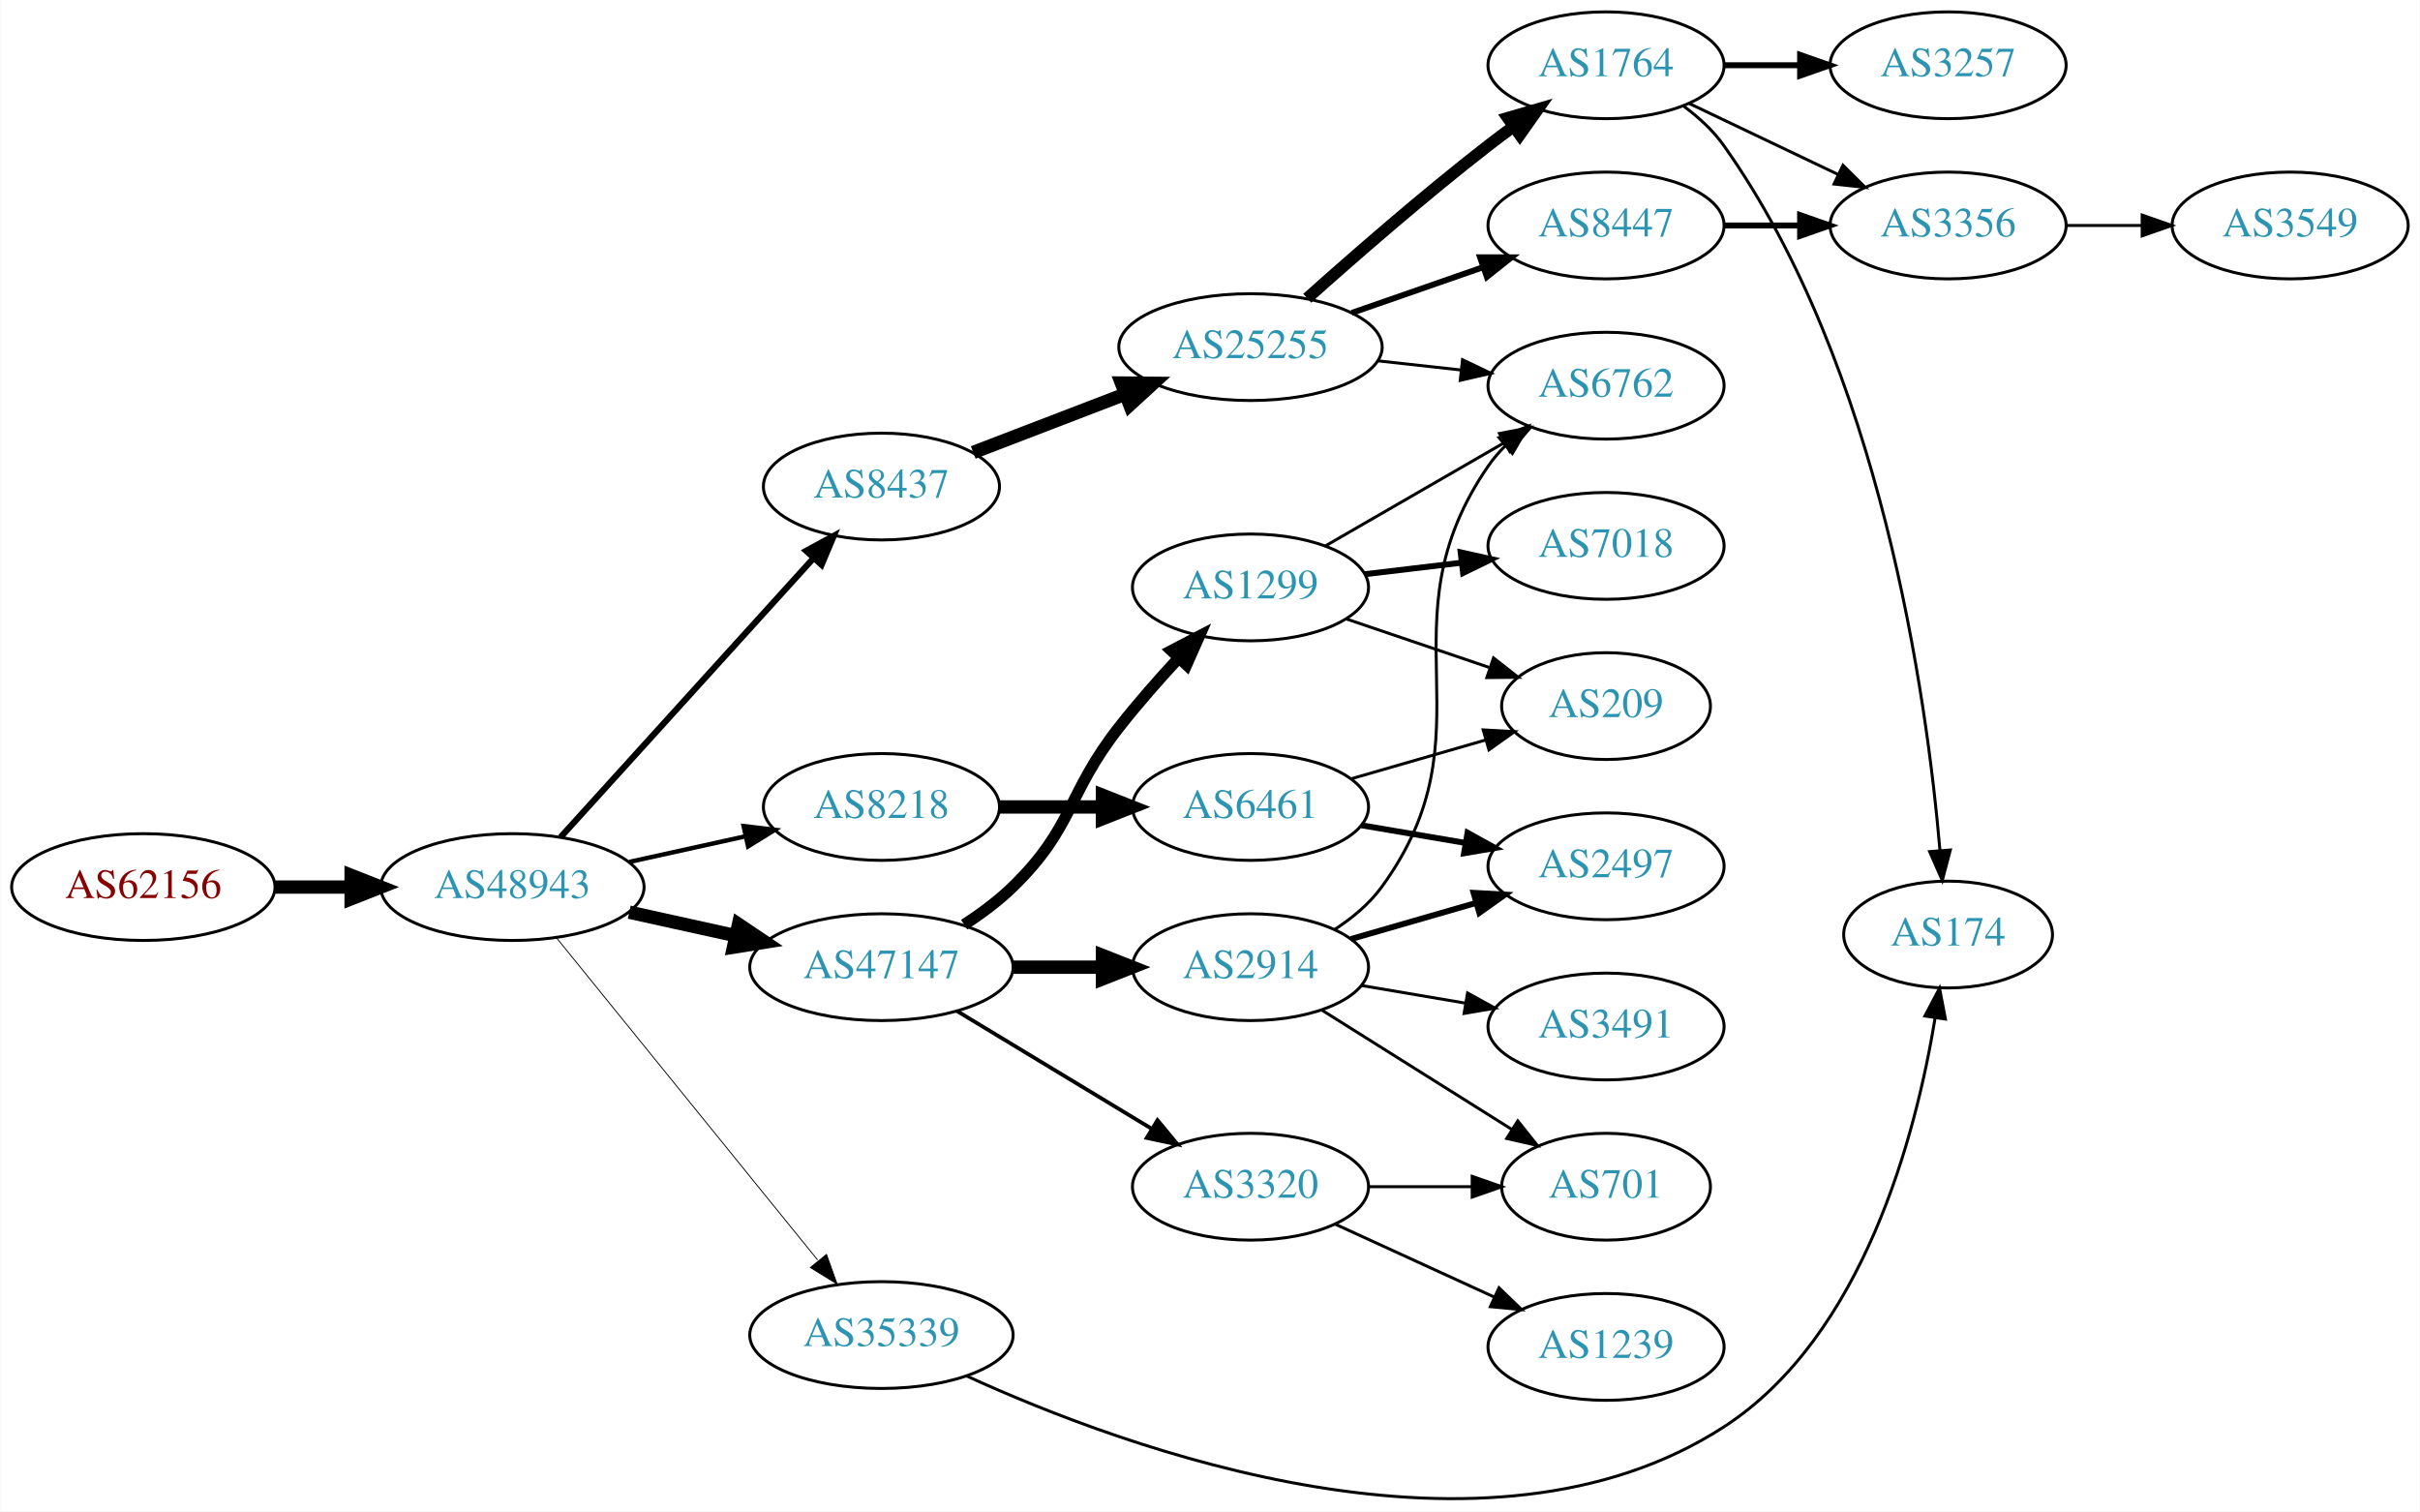
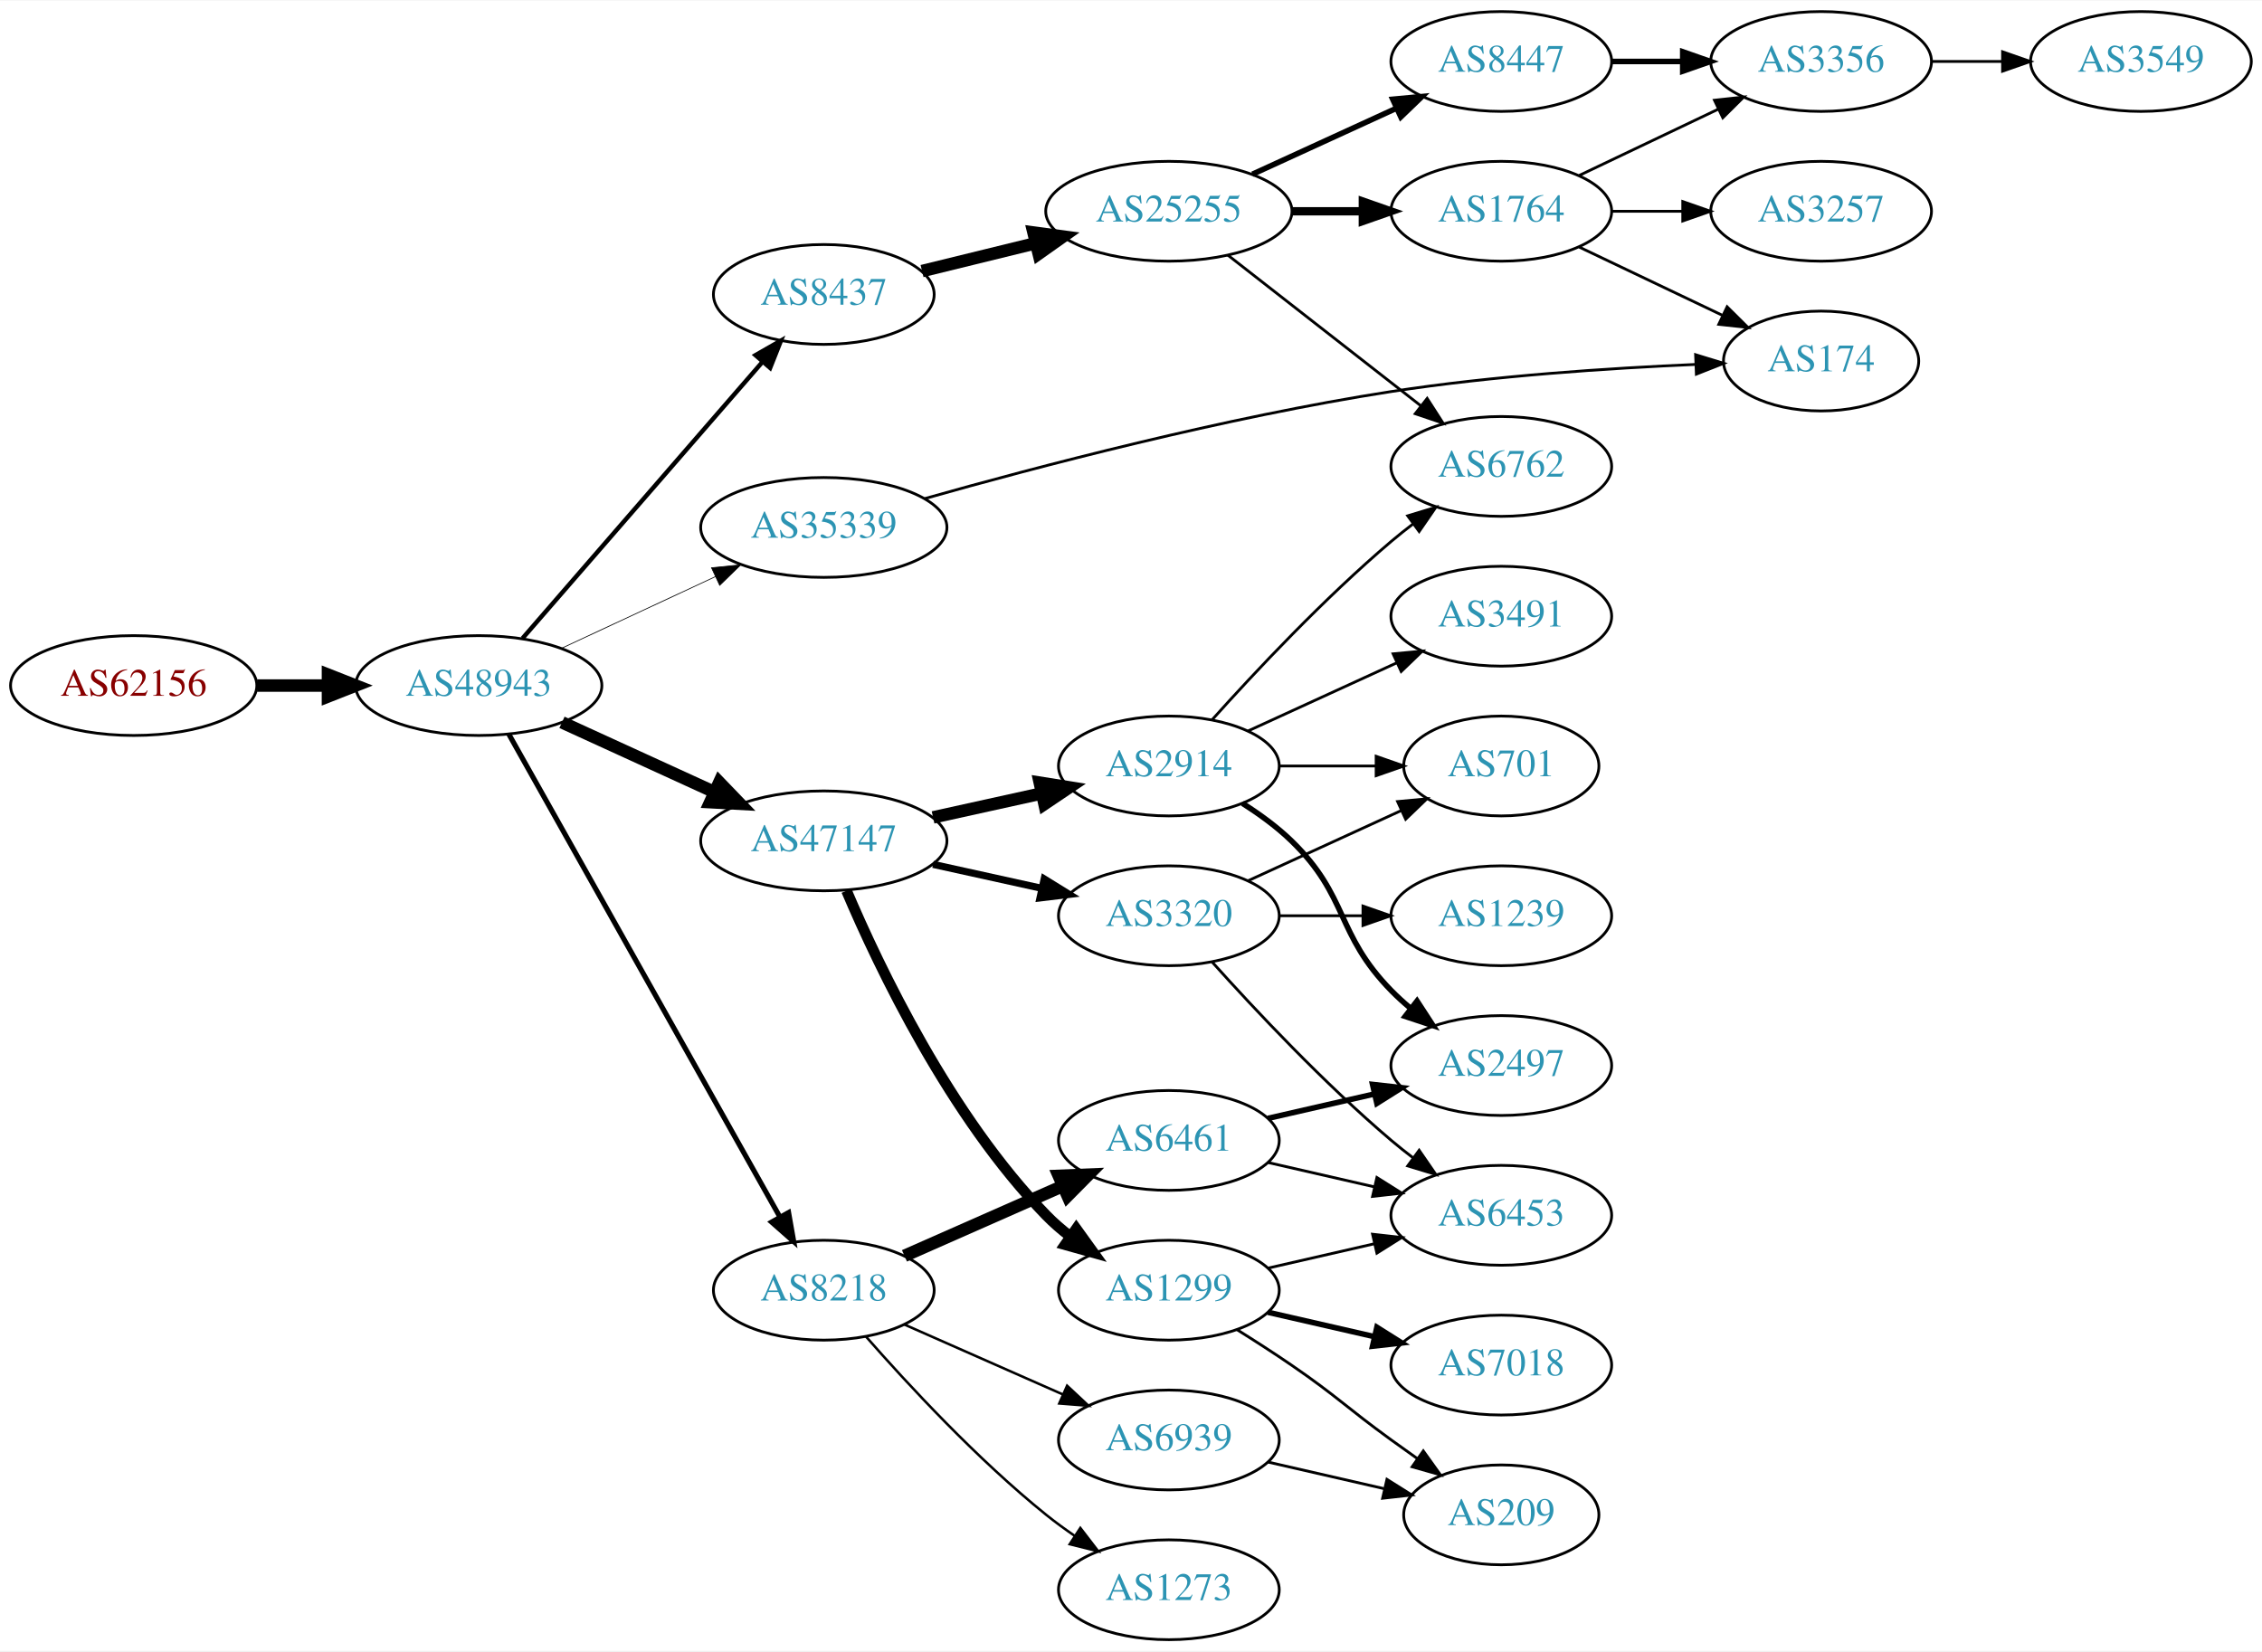
- <svg xmlns="http://www.w3.org/2000/svg" xmlns:xlink="http://www.w3.org/1999/xlink" width="815pt" height="509pt" viewBox="0.00 0.00 815.45 509.43">
-   <g id="graph0" class="graph" transform="scale(1 1) rotate(0) translate(4 505.426)">
-     <polygon fill="white" stroke="none" points="-4,4 -4,-505.426 811.448,-505.426 811.448,4 -4,4" />
+ <svg xmlns="http://www.w3.org/2000/svg" xmlns:xlink="http://www.w3.org/1999/xlink" width="815pt" height="595pt" viewBox="0.00 0.00 815.45 595.00">
+   <g id="graph0" class="graph" transform="scale(1 1) rotate(0) translate(4 591)">
+     <polygon fill="white" stroke="none" points="-4,4 -4,-591 811.448,-591 811.448,4 -4,4" />
    <g id="node1" class="node">
      <g id="a_node1">
        <a xlink:href="/asn/62156" xlink:title="AS62156 ~ HXS GmbH [AT]">
-           <ellipse fill="#ffffff" stroke="black" cx="44.196" cy="-206.426" rx="44.393" ry="18" />
-           <text text-anchor="middle" x="44.196" y="-202.726" font-family="Times,serif" font-size="14.00" fill="#880000">AS62156</text>
+           <ellipse fill="#ffffff" stroke="black" cx="44.196" cy="-344" rx="44.393" ry="18" />
+           <text text-anchor="middle" x="44.196" y="-340.3" font-family="Times,serif" font-size="14.00" fill="#880000">AS62156</text>
        </a>
      </g>
    </g>
    <g id="node2" class="node">
      <g id="a_node2">
        <a xlink:href="/asn/48943" xlink:title="AS48943 ~ KAPPER NETWORK-COMMUNICATIONS GmbH [AT]">
-           <ellipse fill="#ffffff" stroke="black" cx="168.588" cy="-206.426" rx="44.393" ry="18" />
-           <text text-anchor="middle" x="168.588" y="-202.726" font-family="Times,serif" font-size="14.00" fill="#2c94b3">AS48943</text>
+           <ellipse fill="#ffffff" stroke="black" cx="168.588" cy="-344" rx="44.393" ry="18" />
+           <text text-anchor="middle" x="168.588" y="-340.3" font-family="Times,serif" font-size="14.00" fill="#2c94b3">AS48943</text>
        </a>
      </g>
    </g>
    <g id="edge1" class="edge">
-       <path fill="none" stroke="black" stroke-width="4.5" d="M88.692,-206.426C96.898,-206.426 105.569,-206.426 114.041,-206.426" />
-       <polygon fill="black" stroke="black" stroke-width="4.5" points="114.233,-210.364 124.233,-206.426 114.233,-202.489 114.233,-210.364" />
+       <path fill="none" stroke="black" stroke-width="4.5" d="M88.692,-344C96.898,-344 105.569,-344 114.041,-344" />
+       <polygon fill="black" stroke="black" stroke-width="4.5" points="114.233,-347.938 124.233,-344 114.233,-340.063 114.233,-347.938" />
    </g>
    <g id="node3" class="node">
      <g id="a_node3">
-         <a xlink:href="/asn/8437" xlink:title="AS8437 ~ Hutchison Drei Austria GmbH [AT]">
-           <ellipse fill="#ffffff" stroke="black" cx="292.98" cy="-341.426" rx="39.794" ry="18" />
-           <text text-anchor="middle" x="292.98" y="-337.726" font-family="Times,serif" font-size="14.00" fill="#2c94b3">AS8437</text>
+         <a xlink:href="/asn/8218" xlink:title="AS8218 ~ legacy Neotelecoms [FR]">
+           <ellipse fill="#ffffff" stroke="black" cx="292.98" cy="-126" rx="39.794" ry="18" />
+           <text text-anchor="middle" x="292.98" y="-122.3" font-family="Times,serif" font-size="14.00" fill="#2c94b3">AS8218</text>
        </a>
      </g>
    </g>
    <g id="edge2" class="edge">
-       <path fill="none" stroke="black" stroke-width="2.1" d="M184.842,-223.251C206.305,-246.925 245.536,-290.197 270.104,-317.296" />
-       <polygon fill="black" stroke="black" stroke-width="2.1" points="267.609,-319.755 276.919,-324.813 272.795,-315.054 267.609,-319.755" />
+       <path fill="none" stroke="black" stroke-width="1.853" d="M179.397,-326.529C200.792,-288.421 251.761,-197.637 277.122,-152.466" />
+       <polygon fill="black" stroke="black" stroke-width="1.853" points="280.281,-153.988 282.125,-143.555 274.177,-150.561 280.281,-153.988" />
    </g>
    <g id="node4" class="node">
      <g id="a_node4">
        <a xlink:href="/asn/47147" xlink:title="AS47147 ~ ANEXIA Internetdienstleistungs GmbH [AT]">
-           <ellipse fill="#ffffff" stroke="black" cx="292.98" cy="-179.426" rx="44.393" ry="18" />
-           <text text-anchor="middle" x="292.98" y="-175.726" font-family="Times,serif" font-size="14.00" fill="#2c94b3">AS47147</text>
+           <ellipse fill="#ffffff" stroke="black" cx="292.98" cy="-288" rx="44.393" ry="18" />
+           <text text-anchor="middle" x="292.98" y="-284.3" font-family="Times,serif" font-size="14.00" fill="#2c94b3">AS47147</text>
        </a>
      </g>
    </g>
    <g id="edge3" class="edge">
-       <path fill="none" stroke="black" stroke-width="4.5" d="M207.978,-197.957C219.37,-195.444 231.993,-192.659 243.917,-190.029" />
-       <polygon fill="black" stroke="black" stroke-width="4.5" points="244.81,-193.864 253.727,-187.865 243.113,-186.174 244.81,-193.864" />
+       <path fill="none" stroke="black" stroke-width="4.5" d="M198.593,-330.729C214.936,-323.251 235.56,-313.815 253.268,-305.713" />
+       <polygon fill="black" stroke="black" stroke-width="4.5" points="255.304,-309.111 262.759,-301.37 252.028,-301.95 255.304,-309.111" />
    </g>
    <g id="node5" class="node">
      <g id="a_node5">
-         <a xlink:href="/asn/8218" xlink:title="AS8218 ~ legacy Neotelecoms [FR]">
-           <ellipse fill="#ffffff" stroke="black" cx="292.98" cy="-233.426" rx="39.794" ry="18" />
-           <text text-anchor="middle" x="292.98" y="-229.726" font-family="Times,serif" font-size="14.00" fill="#2c94b3">AS8218</text>
+         <a xlink:href="/asn/8437" xlink:title="AS8437 ~ Hutchison Drei Austria GmbH [AT]">
+           <ellipse fill="#ffffff" stroke="black" cx="292.98" cy="-485" rx="39.794" ry="18" />
+           <text text-anchor="middle" x="292.98" y="-481.3" font-family="Times,serif" font-size="14.00" fill="#2c94b3">AS8437</text>
        </a>
      </g>
    </g>
    <g id="edge4" class="edge">
-       <path fill="none" stroke="black" stroke-width="1.5" d="M207.978,-214.895C220.369,-217.628 234.216,-220.683 247.036,-223.511" />
-       <polygon fill="black" stroke="black" stroke-width="1.5" points="246.532,-226.984 257.051,-225.72 248.04,-220.148 246.532,-226.984" />
+       <path fill="none" stroke="black" stroke-width="1.588" d="M184.352,-361.008C205.878,-385.807 246,-432.029 270.71,-460.496" />
+       <polygon fill="black" stroke="black" stroke-width="1.588" points="268.346,-463.112 277.545,-468.37 273.633,-458.523 268.346,-463.112" />
    </g>
    <g id="node6" class="node">
      <g id="a_node6">
        <a xlink:href="/asn/35339" xlink:title="AS35339 ~ AtNOC Clemens Zauner e.U. [AT]">
-           <ellipse fill="#ffffff" stroke="black" cx="292.98" cy="-55.426" rx="44.393" ry="18" />
-           <text text-anchor="middle" x="292.98" y="-51.726" font-family="Times,serif" font-size="14.00" fill="#2c94b3">AS35339</text>
+           <ellipse fill="#ffffff" stroke="black" cx="292.98" cy="-401" rx="44.393" ry="18" />
+           <text text-anchor="middle" x="292.98" y="-397.3" font-family="Times,serif" font-size="14.00" fill="#2c94b3">AS35339</text>
        </a>
      </g>
    </g>
    <g id="edge5" class="edge">
-       <path fill="none" stroke="black" stroke-width="0.3" d="M183.39,-189.398C204.877,-162.889 246.447,-111.602 271.457,-80.747" />
-       <polygon fill="black" stroke="black" stroke-width="0.3" points="274.463,-82.596 278.041,-72.624 269.025,-78.188 274.463,-82.596" />
+       <path fill="none" stroke="black" stroke-width="0.265" d="M198.284,-357.364C214.89,-365.098 235.994,-374.926 253.967,-383.297" />
+       <polygon fill="black" stroke="black" stroke-width="0.265" points="252.498,-386.473 263.041,-387.522 255.453,-380.128 252.498,-386.473" />
    </g>
    <g id="node7" class="node">
      <g id="a_node7">
+         <a xlink:href="/asn/6461" xlink:title="AS6461 ~ Zayo Bandwidth [US]">
+           <ellipse fill="#ffffff" stroke="black" cx="417.373" cy="-180" rx="39.794" ry="18" />
+           <text text-anchor="middle" x="417.373" y="-176.3" font-family="Times,serif" font-size="14.00" fill="#2c94b3">AS6461</text>
+         </a>
+       </g>
+     </g>
+     <g id="edge6" class="edge">
+       <path fill="none" stroke="black" stroke-width="4.5" d="M322.06,-138.389C339.008,-145.866 360.805,-155.483 379.174,-163.588" />
+       <polygon fill="black" stroke="black" stroke-width="4.5" points="377.685,-167.235 388.424,-167.669 380.864,-160.03 377.685,-167.235" />
+     </g>
+     <g id="node8" class="node">
+       <g id="a_node8">
+         <a xlink:href="/asn/6939" xlink:title="AS6939 ~ Hurricane Electric LLC [US]">
+           <ellipse fill="#ffffff" stroke="black" cx="417.373" cy="-72" rx="39.794" ry="18" />
+           <text text-anchor="middle" x="417.373" y="-68.3" font-family="Times,serif" font-size="14.00" fill="#2c94b3">AS6939</text>
+         </a>
+       </g>
+     </g>
+     <g id="edge7" class="edge">
+       <path fill="none" stroke="black" stroke-width="0.9" d="M322.06,-113.611C339.008,-106.134 360.805,-96.517 379.174,-88.412" />
+       <polygon fill="black" stroke="black" stroke-width="0.9" points="380.688,-91.57 388.424,-84.331 377.862,-85.165 380.688,-91.57" />
+     </g>
+     <g id="node9" class="node">
+       <g id="a_node9">
+         <a xlink:href="/asn/1273" xlink:title="AS1273 ~ Vodafone Group PLC [EU]">
+           <ellipse fill="#ffffff" stroke="black" cx="417.373" cy="-18" rx="39.794" ry="18" />
+           <text text-anchor="middle" x="417.373" y="-14.3" font-family="Times,serif" font-size="14.00" fill="#2c94b3">AS1273</text>
+         </a>
+       </g>
+     </g>
+     <g id="edge8" class="edge">
+       <path fill="none" stroke="black" stroke-width="0.9" d="M308.133,-109.337C323.234,-92.106 348.355,-64.976 373.176,-45 376.432,-42.38 379.957,-39.808 383.542,-37.354" />
+       <polygon fill="black" stroke="black" stroke-width="0.9" points="385.46,-40.281 391.914,-31.879 381.629,-34.423 385.46,-40.281" />
+     </g>
+     <g id="node10" class="node">
+       <g id="a_node10">
+         <a xlink:href="/asn/1299" xlink:title="AS1299 ~ Telia Carrier [EU]">
+           <ellipse fill="#ffffff" stroke="black" cx="417.373" cy="-126" rx="39.794" ry="18" />
+           <text text-anchor="middle" x="417.373" y="-122.3" font-family="Times,serif" font-size="14.00" fill="#2c94b3">AS1299</text>
+         </a>
+       </g>
+     </g>
+     <g id="edge9" class="edge">
+       <path fill="none" stroke="black" stroke-width="3.857" d="M301.171,-270.025C312.938,-242.318 338.512,-188.652 373.176,-153 375.797,-150.305 378.737,-147.761 381.82,-145.392" />
+       <polygon fill="black" stroke="black" stroke-width="3.857" points="383.995,-148.141 390.189,-139.545 379.986,-142.403 383.995,-148.141" />
+     </g>
+     <g id="node11" class="node">
+       <g id="a_node11">
+         <a xlink:href="/asn/2914" xlink:title="AS2914 ~ NTT America, Inc. [US]">
+           <ellipse fill="#ffffff" stroke="black" cx="417.373" cy="-315" rx="39.794" ry="18" />
+           <text text-anchor="middle" x="417.373" y="-311.3" font-family="Times,serif" font-size="14.00" fill="#2c94b3">AS2914</text>
+         </a>
+       </g>
+     </g>
+     <g id="edge10" class="edge">
+       <path fill="none" stroke="black" stroke-width="4.5" d="M332.37,-296.469C344.761,-299.202 358.608,-302.257 371.429,-305.085" />
+       <polygon fill="black" stroke="black" stroke-width="4.5" points="370.83,-308.985 381.443,-307.295 372.526,-301.295 370.83,-308.985" />
+     </g>
+     <g id="node12" class="node">
+       <g id="a_node12">
+         <a xlink:href="/asn/3320" xlink:title="AS3320 ~ DTAG [DE]">
+           <ellipse fill="#ffffff" stroke="black" cx="417.373" cy="-261" rx="39.794" ry="18" />
+           <text text-anchor="middle" x="417.373" y="-257.3" font-family="Times,serif" font-size="14.00" fill="#2c94b3">AS3320</text>
+         </a>
+       </g>
+     </g>
+     <g id="edge11" class="edge">
+       <path fill="none" stroke="black" stroke-width="2.571" d="M332.37,-279.531C344.761,-276.798 358.608,-273.743 371.429,-270.915" />
+       <polygon fill="black" stroke="black" stroke-width="2.571" points="372.432,-274.278 381.443,-268.705 370.924,-267.442 372.432,-274.278" />
+     </g>
+     <g id="node13" class="node">
+       <g id="a_node13">
        <a xlink:href="/asn/25255" xlink:title="AS25255 ~ ==&gt; TELE2 AUSTRIA &lt;== [AT]">
-           <ellipse fill="#ffffff" stroke="black" cx="417.373" cy="-388.426" rx="44.393" ry="18" />
-           <text text-anchor="middle" x="417.373" y="-384.726" font-family="Times,serif" font-size="14.00" fill="#2c94b3">AS25255</text>
-         </a>
-       </g>
-     </g>
-     <g id="edge6" class="edge">
-       <path fill="none" stroke="black" stroke-width="4.5" d="M323.921,-352.923C339.302,-358.83 358.285,-366.119 375.039,-372.553" />
-       <polygon fill="black" stroke="black" stroke-width="4.5" points="373.855,-376.317 384.602,-376.226 376.678,-368.965 373.855,-376.317" />
+           <ellipse fill="#ffffff" stroke="black" cx="417.373" cy="-515" rx="44.393" ry="18" />
+           <text text-anchor="middle" x="417.373" y="-511.3" font-family="Times,serif" font-size="14.00" fill="#2c94b3">AS25255</text>
+         </a>
+       </g>
+     </g>
+     <g id="edge12" class="edge">
+       <path fill="none" stroke="black" stroke-width="4.5" d="M328.399,-493.437C341.144,-496.56 355.818,-500.157 369.484,-503.507" />
+       <polygon fill="black" stroke="black" stroke-width="4.5" points="368.565,-507.336 379.215,-505.892 370.44,-499.687 368.565,-507.336" />
+     </g>
+     <g id="node19" class="node">
+       <g id="a_node19">
+         <a xlink:href="/asn/174" xlink:title="AS174 ~ Cogent Communications [US]">
+           <ellipse fill="#ffffff" stroke="black" cx="652.508" cy="-461" rx="35.194" ry="18" />
+           <text text-anchor="middle" x="652.508" y="-457.3" font-family="Times,serif" font-size="14.00" fill="#2c94b3">AS174</text>
+         </a>
+       </g>
+     </g>
+     <g id="edge32" class="edge">
+       <path fill="none" stroke="black" d="M329.299,-411.38C369.625,-422.79 437.753,-440.729 497.569,-450 534.322,-455.696 576.477,-458.449 607.371,-459.776" />
+       <polygon fill="black" stroke="black" points="607.261,-463.274 617.392,-460.174 607.538,-456.28 607.261,-463.274" />
+     </g>
+     <g id="node20" class="node">
+       <g id="a_node20">
+         <a xlink:href="/asn/2497" xlink:title="AS2497 ~ Internet Initiative Japan Inc. [JP]">
+           <ellipse fill="#ffffff" stroke="black" cx="537.215" cy="-207" rx="39.794" ry="18" />
+           <text text-anchor="middle" x="537.215" y="-203.3" font-family="Times,serif" font-size="14.00" fill="#2c94b3">AS2497</text>
+         </a>
+       </g>
+     </g>
+     <g id="edge19" class="edge">
+       <path fill="none" stroke="black" stroke-width="2" d="M453.092,-187.955C465.092,-190.704 478.713,-193.825 491.405,-196.733" />
+       <polygon fill="black" stroke="black" stroke-width="2" points="490.808,-200.187 501.337,-199.009 492.371,-193.364 490.808,-200.187" />
+     </g>
+     <g id="node21" class="node">
+       <g id="a_node21">
+         <a xlink:href="/asn/6453" xlink:title="AS6453 ~ TATA COMMUNICATIONS (AMERICA) INC [US]">
+           <ellipse fill="#ffffff" stroke="black" cx="537.215" cy="-153" rx="39.794" ry="18" />
+           <text text-anchor="middle" x="537.215" y="-149.3" font-family="Times,serif" font-size="14.00" fill="#2c94b3">AS6453</text>
+         </a>
+       </g>
+     </g>
+     <g id="edge20" class="edge">
+       <path fill="none" stroke="black" d="M453.092,-172.045C465.092,-169.296 478.713,-166.175 491.405,-163.267" />
+       <polygon fill="black" stroke="black" points="492.371,-166.636 501.337,-160.991 490.808,-159.813 492.371,-166.636" />
+     </g>
+     <g id="node25" class="node">
+       <g id="a_node25">
+         <a xlink:href="/asn/209" xlink:title="AS209 ~ CenturyLink Communications, LLC [US]">
+           <ellipse fill="#ffffff" stroke="black" cx="537.215" cy="-45" rx="35.194" ry="18" />
+           <text text-anchor="middle" x="537.215" y="-41.3" font-family="Times,serif" font-size="14.00" fill="#2c94b3">AS209</text>
+         </a>
+       </g>
+     </g>
+     <g id="edge34" class="edge">
+       <path fill="none" stroke="black" d="M453.092,-64.045C466.184,-61.045 481.207,-57.603 494.847,-54.478" />
+       <polygon fill="black" stroke="black" points="495.989,-57.807 504.955,-52.162 494.425,-50.984 495.989,-57.807" />
+     </g>
+     <g id="edge27" class="edge">
+       <path fill="none" stroke="black" d="M453.092,-133.955C465.092,-136.704 478.713,-139.825 491.405,-142.733" />
+       <polygon fill="black" stroke="black" points="490.808,-146.187 501.337,-145.009 492.371,-139.364 490.808,-146.187" />
+     </g>
+     <g id="node24" class="node">
+       <g id="a_node24">
+         <a xlink:href="/asn/7018" xlink:title="AS7018 ~ AT&amp;T Services, Inc. [US]">
+           <ellipse fill="#ffffff" stroke="black" cx="537.215" cy="-99" rx="39.794" ry="18" />
+           <text text-anchor="middle" x="537.215" y="-95.3" font-family="Times,serif" font-size="14.00" fill="#2c94b3">AS7018</text>
+         </a>
+       </g>
+     </g>
+     <g id="edge25" class="edge">
+       <path fill="none" stroke="black" stroke-width="2" d="M453.092,-118.045C465.092,-115.296 478.713,-112.175 491.405,-109.267" />
+       <polygon fill="black" stroke="black" stroke-width="2" points="492.371,-112.636 501.337,-106.991 490.808,-105.813 492.371,-112.636" />
+     </g>
+     <g id="edge26" class="edge">
+       <path fill="none" stroke="black" d="M441.921,-111.784C448.363,-107.76 455.296,-103.301 461.569,-99 478.063,-87.689 481.369,-83.729 497.569,-72 500.598,-69.807 503.776,-67.537 506.955,-65.287" />
+       <polygon fill="black" stroke="black" points="509.097,-68.059 515.265,-59.445 505.071,-62.333 509.097,-68.059" />
    </g>
    <g id="node14" class="node">
      <g id="a_node14">
-         <a xlink:href="/asn/1299" xlink:title="AS1299 ~ Telia Carrier [EU]">
-           <ellipse fill="#ffffff" stroke="black" cx="417.373" cy="-307.426" rx="39.794" ry="18" />
-           <text text-anchor="middle" x="417.373" y="-303.726" font-family="Times,serif" font-size="14.00" fill="#2c94b3">AS1299</text>
-         </a>
-       </g>
+         <a xlink:href="/asn/6762" xlink:title="AS6762 ~ TELECOM ITALIA SPARKLE S.p.A. [IT]">
+           <ellipse fill="#ffffff" stroke="black" cx="537.215" cy="-423" rx="39.794" ry="18" />
+           <text text-anchor="middle" x="537.215" y="-419.3" font-family="Times,serif" font-size="14.00" fill="#2c94b3">AS6762</text>
+         </a>
+       </g>
+     </g>
+     <g id="edge24" class="edge">
+       <path fill="none" stroke="black" d="M433.019,-331.725C448.319,-348.765 473.417,-375.523 497.569,-396 500.066,-398.117 502.726,-400.232 505.438,-402.293" />
+       <polygon fill="black" stroke="black" points="503.474,-405.194 513.614,-408.266 507.604,-399.541 503.474,-405.194" />
+     </g>
+     <g id="edge22" class="edge">
+       <path fill="none" stroke="black" stroke-width="2" d="M443.902,-301.538C450.064,-297.638 456.366,-293.052 461.569,-288 482.262,-267.906 477.396,-254.617 497.569,-234 499.661,-231.861 501.945,-229.782 504.322,-227.79" />
+       <polygon fill="black" stroke="black" stroke-width="2" points="506.84,-230.268 512.621,-221.389 502.565,-224.725 506.84,-230.268" />
+     </g>
+     <g id="node22" class="node">
+       <g id="a_node22">
+         <a xlink:href="/asn/3491" xlink:title="AS3491 ~ PCCW Global, Inc. [US]">
+           <ellipse fill="#ffffff" stroke="black" cx="537.215" cy="-369" rx="39.794" ry="18" />
+           <text text-anchor="middle" x="537.215" y="-365.3" font-family="Times,serif" font-size="14.00" fill="#2c94b3">AS3491</text>
+         </a>
+       </g>
+     </g>
+     <g id="edge21" class="edge">
+       <path fill="none" stroke="black" d="M446.001,-327.661C461.958,-334.973 482.229,-344.261 499.512,-352.181" />
+       <polygon fill="black" stroke="black" points="498.21,-355.435 508.759,-356.419 501.126,-349.071 498.21,-355.435" />
+     </g>
+     <g id="node23" class="node">
+       <g id="a_node23">
+         <a xlink:href="/asn/701" xlink:title="AS701 ~ UUNET [US]">
+           <ellipse fill="#ffffff" stroke="black" cx="537.215" cy="-315" rx="35.194" ry="18" />
+           <text text-anchor="middle" x="537.215" y="-311.3" font-family="Times,serif" font-size="14.00" fill="#2c94b3">AS701</text>
+         </a>
+       </g>
+     </g>
+     <g id="edge23" class="edge">
+       <path fill="none" stroke="black" d="M457.285,-315C468.372,-315 480.531,-315 491.914,-315" />
+       <polygon fill="black" stroke="black" points="492.096,-318.5 502.096,-315 492.096,-311.5 492.096,-318.5" />
+     </g>
+     <g id="edge30" class="edge">
+       <path fill="none" stroke="black" d="M433.019,-244.275C448.319,-227.235 473.417,-200.477 497.569,-180 500.066,-177.883 502.726,-175.768 505.438,-173.707" />
+       <polygon fill="black" stroke="black" points="507.604,-176.459 513.614,-167.734 503.474,-170.806 507.604,-176.459" />
+     </g>
+     <g id="edge28" class="edge">
+       <path fill="none" stroke="black" d="M446.001,-273.661C462.418,-281.183 483.399,-290.798 500.996,-298.861" />
+       <polygon fill="black" stroke="black" points="499.824,-302.174 510.373,-303.158 502.74,-295.811 499.824,-302.174" />
+     </g>
+     <g id="node26" class="node">
+       <g id="a_node26">
+         <a xlink:href="/asn/1239" xlink:title="AS1239 ~ Sprint [US]">
+           <ellipse fill="#ffffff" stroke="black" cx="537.215" cy="-261" rx="39.794" ry="18" />
+           <text text-anchor="middle" x="537.215" y="-257.3" font-family="Times,serif" font-size="14.00" fill="#2c94b3">AS1239</text>
+         </a>
+       </g>
+     </g>
+     <g id="edge29" class="edge">
+       <path fill="none" stroke="black" d="M457.285,-261C466.839,-261 477.188,-261 487.151,-261" />
+       <polygon fill="black" stroke="black" points="487.343,-264.5 497.343,-261 487.343,-257.5 487.343,-264.5" />
    </g>
    <g id="edge13" class="edge">
-       <path fill="none" stroke="black" stroke-width="3.857" d="M320.864,-193.755C326.589,-197.462 332.355,-201.744 337.176,-206.426 357.87,-226.52 355.364,-237.739 373.176,-260.426 379.308,-268.236 386.439,-276.335 393.118,-283.566" />
-       <polygon fill="black" stroke="black" stroke-width="3.857" points="390.721,-286.126 400.12,-291.016 395.822,-281.332 390.721,-286.126" />
+       <path fill="none" stroke="black" d="M438.63,-499.185C457.802,-484.218 486.75,-461.617 508.143,-444.916" />
+       <polygon fill="black" stroke="black" points="510.493,-447.522 516.222,-438.609 506.185,-442.004 510.493,-447.522" />
    </g>
    <g id="node15" class="node">
      <g id="a_node15">
-         <a xlink:href="/asn/2914" xlink:title="AS2914 ~ NTT America, Inc. [US]">
-           <ellipse fill="#ffffff" stroke="black" cx="417.373" cy="-179.426" rx="39.794" ry="18" />
-           <text text-anchor="middle" x="417.373" y="-175.726" font-family="Times,serif" font-size="14.00" fill="#2c94b3">AS2914</text>
+         <a xlink:href="/asn/1764" xlink:title="AS1764 ~ NEXTLAYER-AS [AT]">
+           <ellipse fill="#ffffff" stroke="black" cx="537.215" cy="-515" rx="39.794" ry="18" />
+           <text text-anchor="middle" x="537.215" y="-511.3" font-family="Times,serif" font-size="14.00" fill="#2c94b3">AS1764</text>
        </a>
      </g>
    </g>
    <g id="edge14" class="edge">
-       <path fill="none" stroke="black" stroke-width="4.5" d="M337.476,-179.426C347.165,-179.426 357.502,-179.426 367.394,-179.426" />
-       <polygon fill="black" stroke="black" stroke-width="4.5" points="367.497,-183.364 377.497,-179.426 367.497,-175.489 367.497,-183.364" />
+       <path fill="none" stroke="black" stroke-width="3" d="M461.584,-515C469.896,-515 478.659,-515 487.141,-515" />
+       <polygon fill="black" stroke="black" stroke-width="3" points="487.3,-518.5 497.3,-515 487.3,-511.5 487.3,-518.5" />
    </g>
    <g id="node16" class="node">
      <g id="a_node16">
-         <a xlink:href="/asn/3320" xlink:title="AS3320 ~ DTAG [DE]">
-           <ellipse fill="#ffffff" stroke="black" cx="417.373" cy="-105.426" rx="39.794" ry="18" />
-           <text text-anchor="middle" x="417.373" y="-101.726" font-family="Times,serif" font-size="14.00" fill="#2c94b3">AS3320</text>
+         <a xlink:href="/asn/8447" xlink:title="AS8447 ~ A1 Telekom Austria AG [AT]">
+           <ellipse fill="#ffffff" stroke="black" cx="537.215" cy="-569" rx="39.794" ry="18" />
+           <text text-anchor="middle" x="537.215" y="-565.3" font-family="Times,serif" font-size="14.00" fill="#2c94b3">AS8447</text>
        </a>
      </g>
    </g>
    <g id="edge15" class="edge">
-       <path fill="none" stroke="black" stroke-width="1.286" d="M318.454,-164.629C337.292,-153.239 363.497,-137.395 384.058,-124.964" />
-       <polygon fill="black" stroke="black" stroke-width="1.286" points="386.026,-127.864 392.773,-119.695 382.405,-121.873 386.026,-127.864" />
+       <path fill="none" stroke="black" stroke-width="2" d="M447.502,-528.348C463.113,-535.502 482.511,-544.391 499.183,-552.03" />
+       <polygon fill="black" stroke="black" stroke-width="2" points="498.086,-555.378 508.635,-556.362 501.002,-549.014 498.086,-555.378" />
    </g>
    <g id="node17" class="node">
      <g id="a_node17">
-         <a xlink:href="/asn/6461" xlink:title="AS6461 ~ Zayo Bandwidth [US]">
-           <ellipse fill="#ffffff" stroke="black" cx="417.373" cy="-233.426" rx="39.794" ry="18" />
-           <text text-anchor="middle" x="417.373" y="-229.726" font-family="Times,serif" font-size="14.00" fill="#2c94b3">AS6461</text>
+         <a xlink:href="/asn/3257" xlink:title="AS3257 ~ GTT [DE]">
+           <ellipse fill="#ffffff" stroke="black" cx="652.508" cy="-515" rx="39.794" ry="18" />
+           <text text-anchor="middle" x="652.508" y="-511.3" font-family="Times,serif" font-size="14.00" fill="#2c94b3">AS3257</text>
        </a>
      </g>
    </g>
    <g id="edge16" class="edge">
-       <path fill="none" stroke="black" stroke-width="4.5" d="M332.706,-233.426C343.644,-233.426 355.695,-233.426 367.161,-233.426" />
-       <polygon fill="black" stroke="black" stroke-width="4.5" points="367.479,-237.364 377.479,-233.426 367.479,-229.489 367.479,-237.364" />
-     </g>
-     <g id="node12" class="node">
-       <g id="a_node12">
-         <a xlink:href="/asn/174" xlink:title="AS174 ~ Cogent Communications [US]">
-           <ellipse fill="#ffffff" stroke="black" cx="652.508" cy="-190.426" rx="35.194" ry="18" />
-           <text text-anchor="middle" x="652.508" y="-186.726" font-family="Times,serif" font-size="14.00" fill="#2c94b3">AS174</text>
-         </a>
-       </g>
-     </g>
-     <g id="edge17" class="edge">
-       <path fill="none" stroke="black" d="M321.559,-41.692C375.426,-17.016 496.381,27.627 576.862,-24.426 624.155,-55.014 641.778,-123.481 648.121,-162.251" />
-       <polygon fill="black" stroke="black" points="644.689,-162.968 649.626,-172.342 651.613,-161.935 644.689,-162.968" />
-     </g>
-     <g id="node8" class="node">
-       <g id="a_node8">
-         <a xlink:href="/asn/1764" xlink:title="AS1764 ~ NEXTLAYER-AS [AT]">
-           <ellipse fill="#ffffff" stroke="black" cx="537.215" cy="-483.426" rx="39.794" ry="18" />
-           <text text-anchor="middle" x="537.215" y="-479.726" font-family="Times,serif" font-size="14.00" fill="#2c94b3">AS1764</text>
-         </a>
-       </g>
-     </g>
-     <g id="edge7" class="edge">
-       <path fill="none" stroke="black" stroke-width="4" d="M436.499,-404.897C452.277,-419.011 475.945,-439.656 497.569,-456.426 500.303,-458.547 503.189,-460.703 506.101,-462.826" />
-       <polygon fill="black" stroke="black" stroke-width="4" points="504.102,-465.7 514.274,-468.662 508.169,-460.003 504.102,-465.7" />
-     </g>
-     <g id="node9" class="node">
-       <g id="a_node9">
-         <a xlink:href="/asn/6762" xlink:title="AS6762 ~ TELECOM ITALIA SPARKLE S.p.A. [IT]">
-           <ellipse fill="#ffffff" stroke="black" cx="537.215" cy="-375.426" rx="39.794" ry="18" />
-           <text text-anchor="middle" x="537.215" y="-371.726" font-family="Times,serif" font-size="14.00" fill="#2c94b3">AS6762</text>
-         </a>
-       </g>
-     </g>
-     <g id="edge8" class="edge">
-       <path fill="none" stroke="black" d="M460.251,-383.806C469.288,-382.809 478.909,-381.748 488.16,-380.727" />
-       <polygon fill="black" stroke="black" points="488.841,-384.173 498.397,-379.598 488.074,-377.216 488.841,-384.173" />
-     </g>
-     <g id="node10" class="node">
-       <g id="a_node10">
-         <a xlink:href="/asn/8447" xlink:title="AS8447 ~ A1 Telekom Austria AG [AT]">
-           <ellipse fill="#ffffff" stroke="black" cx="537.215" cy="-429.426" rx="39.794" ry="18" />
-           <text text-anchor="middle" x="537.215" y="-425.726" font-family="Times,serif" font-size="14.00" fill="#2c94b3">AS8447</text>
-         </a>
-       </g>
-     </g>
-     <g id="edge9" class="edge">
-       <path fill="none" stroke="black" stroke-width="2" d="M451.512,-399.956C465.229,-404.728 481.269,-410.309 495.678,-415.322" />
-       <polygon fill="black" stroke="black" stroke-width="2" points="494.75,-418.705 505.345,-418.685 497.05,-412.094 494.75,-418.705" />
-     </g>
-     <g id="node11" class="node">
-       <g id="a_node11">
-         <a xlink:href="/asn/3257" xlink:title="AS3257 ~ GTT [DE]">
-           <ellipse fill="#ffffff" stroke="black" cx="652.508" cy="-483.426" rx="39.794" ry="18" />
-           <text text-anchor="middle" x="652.508" y="-479.726" font-family="Times,serif" font-size="14.00" fill="#2c94b3">AS3257</text>
-         </a>
-       </g>
-     </g>
-     <g id="edge10" class="edge">
-       <path fill="none" stroke="black" stroke-width="2" d="M576.887,-483.426C585.09,-483.426 593.854,-483.426 602.386,-483.426" />
-       <polygon fill="black" stroke="black" stroke-width="2" points="602.626,-486.926 612.626,-483.426 602.626,-479.926 602.626,-486.926" />
-     </g>
-     <g id="edge11" class="edge">
-       <path fill="none" stroke="black" d="M563.326,-469.675C568.392,-465.939 573.261,-461.498 576.862,-456.426 629.867,-381.752 645.329,-270.512 649.765,-218.78" />
-       <polygon fill="black" stroke="black" points="653.265,-218.921 650.554,-208.679 646.286,-218.376 653.265,-218.921" />
-     </g>
-     <g id="node13" class="node">
-       <g id="a_node13">
-         <a xlink:href="/asn/3356" xlink:title="AS3356 ~ Level 3 Parent, LLC [US]">
-           <ellipse fill="#ffffff" stroke="black" cx="652.508" cy="-429.426" rx="39.794" ry="18" />
-           <text text-anchor="middle" x="652.508" y="-425.726" font-family="Times,serif" font-size="14.00" fill="#2c94b3">AS3356</text>
-         </a>
-       </g>
-     </g>
-     <g id="edge12" class="edge">
-       <path fill="none" stroke="black" d="M565.352,-470.492C580.346,-463.345 599.167,-454.374 615.39,-446.641" />
-       <polygon fill="black" stroke="black" points="617.072,-449.717 624.593,-442.255 614.06,-443.398 617.072,-449.717" />
-     </g>
-     <g id="edge25" class="edge">
-       <path fill="none" stroke="black" stroke-width="2" d="M576.887,-429.426C585.09,-429.426 593.854,-429.426 602.386,-429.426" />
-       <polygon fill="black" stroke="black" stroke-width="2" points="602.626,-432.926 612.626,-429.426 602.626,-425.926 602.626,-432.926" />
-     </g>
-     <g id="node23" class="node">
-       <g id="a_node23">
-         <a xlink:href="/asn/3549" xlink:title="AS3549 ~ Level 3 Parent, LLC [US]">
-           <ellipse fill="#ffffff" stroke="black" cx="767.801" cy="-429.426" rx="39.794" ry="18" />
-           <text text-anchor="middle" x="767.801" y="-425.726" font-family="Times,serif" font-size="14.00" fill="#2c94b3">AS3549</text>
-         </a>
-       </g>
-     </g>
-     <g id="edge26" class="edge">
-       <path fill="none" stroke="black" d="M692.18,-429.426C700.383,-429.426 709.147,-429.426 717.679,-429.426" />
-       <polygon fill="black" stroke="black" points="717.919,-432.926 727.919,-429.426 717.919,-425.926 717.919,-432.926" />
-     </g>
-     <g id="edge24" class="edge">
-       <path fill="none" stroke="black" d="M442.504,-321.351C459.943,-331.414 483.717,-345.132 502.955,-356.234" />
-       <polygon fill="black" stroke="black" points="501.3,-359.319 511.711,-361.286 504.799,-353.256 501.3,-359.319" />
-     </g>
-     <g id="node21" class="node">
-       <g id="a_node21">
-         <a xlink:href="/asn/7018" xlink:title="AS7018 ~ AT&amp;T Services, Inc. [US]">
-           <ellipse fill="#ffffff" stroke="black" cx="537.215" cy="-321.426" rx="39.794" ry="18" />
-           <text text-anchor="middle" x="537.215" y="-317.726" font-family="Times,serif" font-size="14.00" fill="#2c94b3">AS7018</text>
-         </a>
-       </g>
-     </g>
-     <g id="edge22" class="edge">
-       <path fill="none" stroke="black" stroke-width="2" d="M455.983,-311.894C466.294,-313.119 477.611,-314.464 488.411,-315.747" />
-       <polygon fill="black" stroke="black" stroke-width="2" points="488.215,-319.248 498.558,-316.952 489.041,-312.297 488.215,-319.248" />
-     </g>
-     <g id="node22" class="node">
-       <g id="a_node22">
-         <a xlink:href="/asn/209" xlink:title="AS209 ~ CenturyLink Communications, LLC [US]">
-           <ellipse fill="#ffffff" stroke="black" cx="537.215" cy="-267.426" rx="35.194" ry="18" />
-           <text text-anchor="middle" x="537.215" y="-263.726" font-family="Times,serif" font-size="14.00" fill="#2c94b3">AS209</text>
-         </a>
-       </g>
-     </g>
-     <g id="edge23" class="edge">
-       <path fill="none" stroke="black" d="M449.643,-296.812C464.409,-291.799 482.173,-285.77 497.756,-280.48" />
-       <polygon fill="black" stroke="black" points="499.283,-283.658 507.628,-277.13 497.033,-277.03 499.283,-283.658" />
-     </g>
-     <g id="edge20" class="edge">
-       <path fill="none" stroke="black" d="M445.638,-192.059C451.617,-195.93 457.399,-200.71 461.569,-206.426 499.938,-259.026 460.557,-294.861 497.569,-348.426 499.226,-350.825 501.171,-353.079 503.29,-355.182" />
-       <polygon fill="black" stroke="black" points="501.123,-357.933 511.009,-361.742 505.656,-352.599 501.123,-357.933" />
+       <path fill="none" stroke="black" d="M576.887,-515C585.09,-515 593.854,-515 602.386,-515" />
+       <polygon fill="black" stroke="black" points="602.626,-518.5 612.626,-515 602.626,-511.5 602.626,-518.5" />
    </g>
    <g id="node18" class="node">
      <g id="a_node18">
-         <a xlink:href="/asn/2497" xlink:title="AS2497 ~ Internet Initiative Japan Inc. [JP]">
-           <ellipse fill="#ffffff" stroke="black" cx="537.215" cy="-213.426" rx="39.794" ry="18" />
-           <text text-anchor="middle" x="537.215" y="-209.726" font-family="Times,serif" font-size="14.00" fill="#2c94b3">AS2497</text>
-         </a>
-       </g>
+         <a xlink:href="/asn/3356" xlink:title="AS3356 ~ Level 3 Parent, LLC [US]">
+           <ellipse fill="#ffffff" stroke="black" cx="652.508" cy="-569" rx="39.794" ry="18" />
+           <text text-anchor="middle" x="652.508" y="-565.3" font-family="Times,serif" font-size="14.00" fill="#2c94b3">AS3356</text>
+         </a>
+       </g>
+     </g>
+     <g id="edge17" class="edge">
+       <path fill="none" stroke="black" d="M565.352,-527.934C580.346,-535.081 599.167,-544.052 615.39,-551.785" />
+       <polygon fill="black" stroke="black" points="614.06,-555.028 624.593,-556.171 617.072,-548.709 614.06,-555.028" />
    </g>
    <g id="edge18" class="edge">
-       <path fill="none" stroke="black" stroke-width="2" d="M451.198,-188.897C464.241,-192.66 479.422,-197.04 493.316,-201.049" />
-       <polygon fill="black" stroke="black" stroke-width="2" points="492.578,-204.479 503.157,-203.888 494.519,-197.753 492.578,-204.479" />
-     </g>
-     <g id="node19" class="node">
-       <g id="a_node19">
-         <a xlink:href="/asn/3491" xlink:title="AS3491 ~ PCCW Global, Inc. [US]">
-           <ellipse fill="#ffffff" stroke="black" cx="537.215" cy="-159.426" rx="39.794" ry="18" />
-           <text text-anchor="middle" x="537.215" y="-155.726" font-family="Times,serif" font-size="14.00" fill="#2c94b3">AS3491</text>
-         </a>
-       </g>
-     </g>
-     <g id="edge19" class="edge">
-       <path fill="none" stroke="black" d="M454.691,-173.262C465.779,-171.38 478.127,-169.285 489.79,-167.305" />
-       <polygon fill="black" stroke="black" points="490.541,-170.728 499.814,-165.604 489.369,-163.827 490.541,-170.728" />
-     </g>
-     <g id="node20" class="node">
-       <g id="a_node20">
-         <a xlink:href="/asn/701" xlink:title="AS701 ~ UUNET [US]">
-           <ellipse fill="#ffffff" stroke="black" cx="537.215" cy="-105.426" rx="35.194" ry="18" />
-           <text text-anchor="middle" x="537.215" y="-101.726" font-family="Times,serif" font-size="14.00" fill="#2c94b3">AS701</text>
-         </a>
-       </g>
-     </g>
-     <g id="edge21" class="edge">
-       <path fill="none" stroke="black" d="M441.374,-164.982C459.694,-153.478 485.508,-137.268 505.58,-124.664" />
-       <polygon fill="black" stroke="black" points="507.463,-127.614 514.07,-119.332 503.74,-121.686 507.463,-127.614" />
-     </g>
-     <g id="edge27" class="edge">
-       <path fill="none" stroke="black" d="M457.285,-105.426C468.372,-105.426 480.531,-105.426 491.914,-105.426" />
-       <polygon fill="black" stroke="black" points="492.096,-108.926 502.096,-105.426 492.096,-101.926 492.096,-108.926" />
-     </g>
-     <g id="node24" class="node">
-       <g id="a_node24">
-         <a xlink:href="/asn/1239" xlink:title="AS1239 ~ Sprint [US]">
-           <ellipse fill="#ffffff" stroke="black" cx="537.215" cy="-51.426" rx="39.794" ry="18" />
-           <text text-anchor="middle" x="537.215" y="-47.726" font-family="Times,serif" font-size="14.00" fill="#2c94b3">AS1239</text>
-         </a>
-       </g>
-     </g>
-     <g id="edge28" class="edge">
-       <path fill="none" stroke="black" d="M446.001,-92.765C461.958,-85.453 482.229,-76.165 499.512,-68.245" />
-       <polygon fill="black" stroke="black" points="501.126,-71.355 508.759,-64.007 498.21,-64.991 501.126,-71.355" />
-     </g>
-     <g id="edge29" class="edge">
-       <path fill="none" stroke="black" stroke-width="2" d="M454.691,-227.262C465.779,-225.38 478.127,-223.285 489.79,-221.305" />
-       <polygon fill="black" stroke="black" stroke-width="2" points="490.541,-224.728 499.814,-219.604 489.369,-217.827 490.541,-224.728" />
-     </g>
-     <g id="edge30" class="edge">
-       <path fill="none" stroke="black" d="M451.198,-242.897C465.253,-246.952 481.79,-251.723 496.525,-255.975" />
-       <polygon fill="black" stroke="black" points="495.807,-259.41 506.386,-258.82 497.748,-252.684 495.807,-259.41" />
+       <path fill="none" stroke="black" d="M565.352,-502.066C580.783,-494.71 600.269,-485.423 616.804,-477.541" />
+       <polygon fill="black" stroke="black" points="618.625,-480.551 626.146,-473.089 615.613,-474.232 618.625,-480.551" />
+     </g>
+     <g id="edge31" class="edge">
+       <path fill="none" stroke="black" stroke-width="2" d="M576.887,-569C585.09,-569 593.854,-569 602.386,-569" />
+       <polygon fill="black" stroke="black" stroke-width="2" points="602.626,-572.5 612.626,-569 602.626,-565.5 602.626,-572.5" />
+     </g>
+     <g id="node27" class="node">
+       <g id="a_node27">
+         <a xlink:href="/asn/3549" xlink:title="AS3549 ~ Level 3 Parent, LLC [US]">
+           <ellipse fill="#ffffff" stroke="black" cx="767.801" cy="-569" rx="39.794" ry="18" />
+           <text text-anchor="middle" x="767.801" y="-565.3" font-family="Times,serif" font-size="14.00" fill="#2c94b3">AS3549</text>
+         </a>
+       </g>
+     </g>
+     <g id="edge33" class="edge">
+       <path fill="none" stroke="black" d="M692.18,-569C700.383,-569 709.147,-569 717.679,-569" />
+       <polygon fill="black" stroke="black" points="717.919,-572.5 727.919,-569 717.919,-565.5 717.919,-572.5" />
    </g>
  </g>
</svg>
